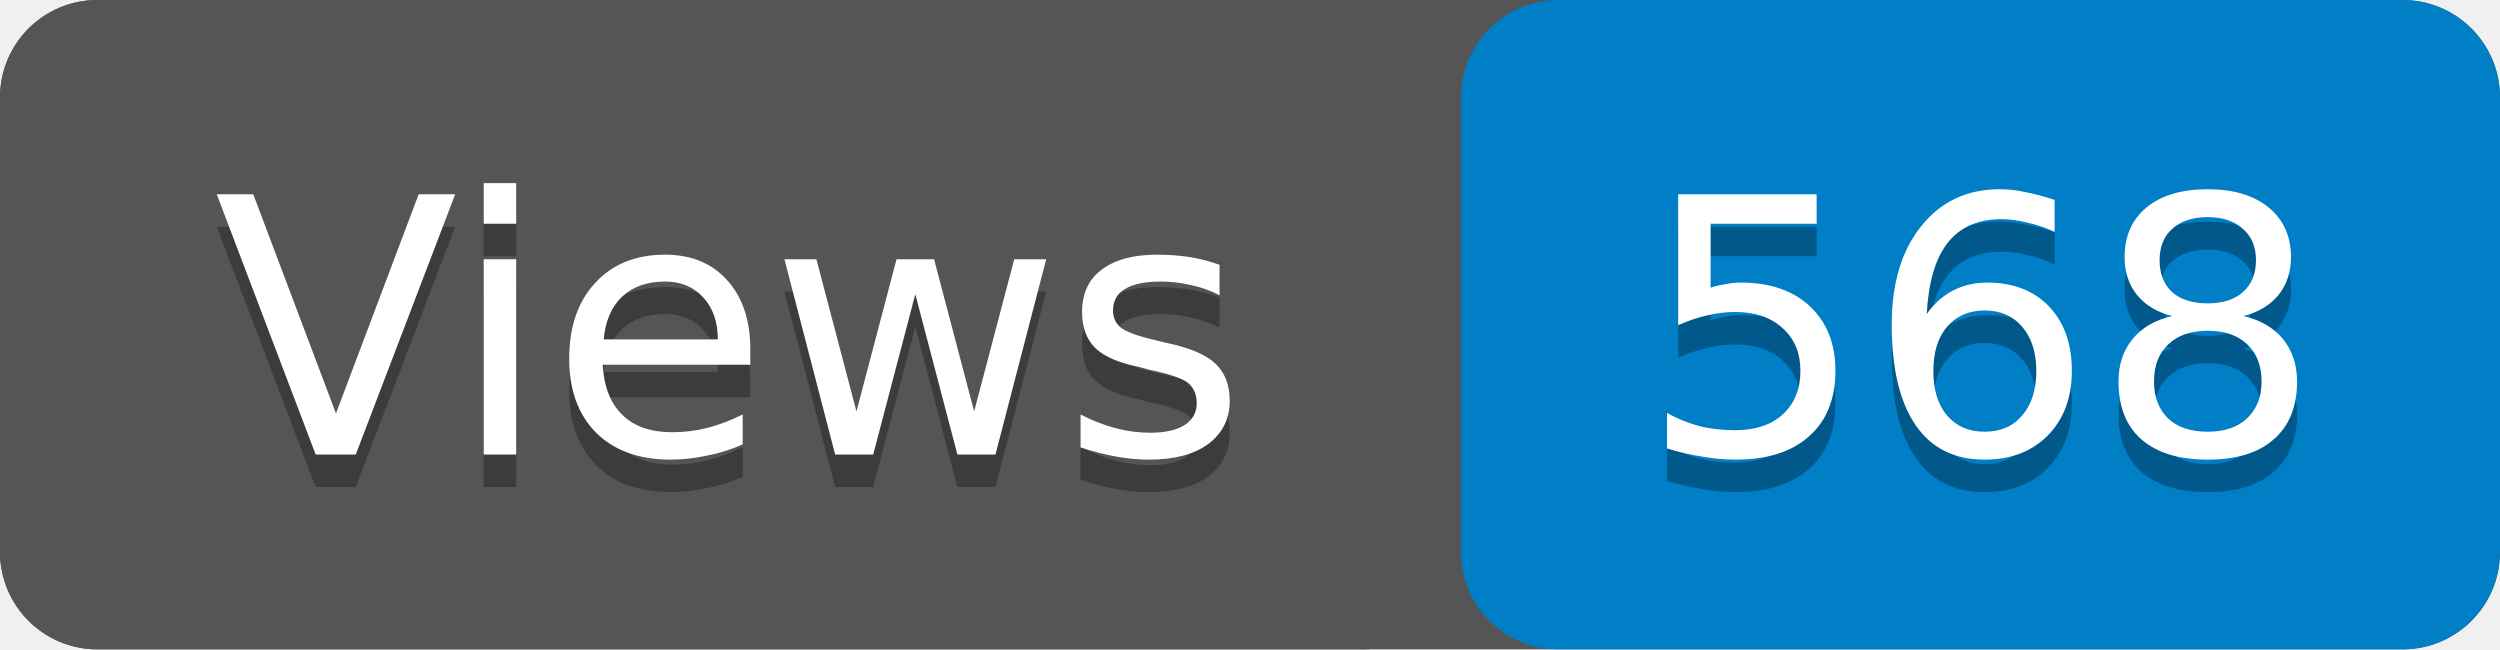
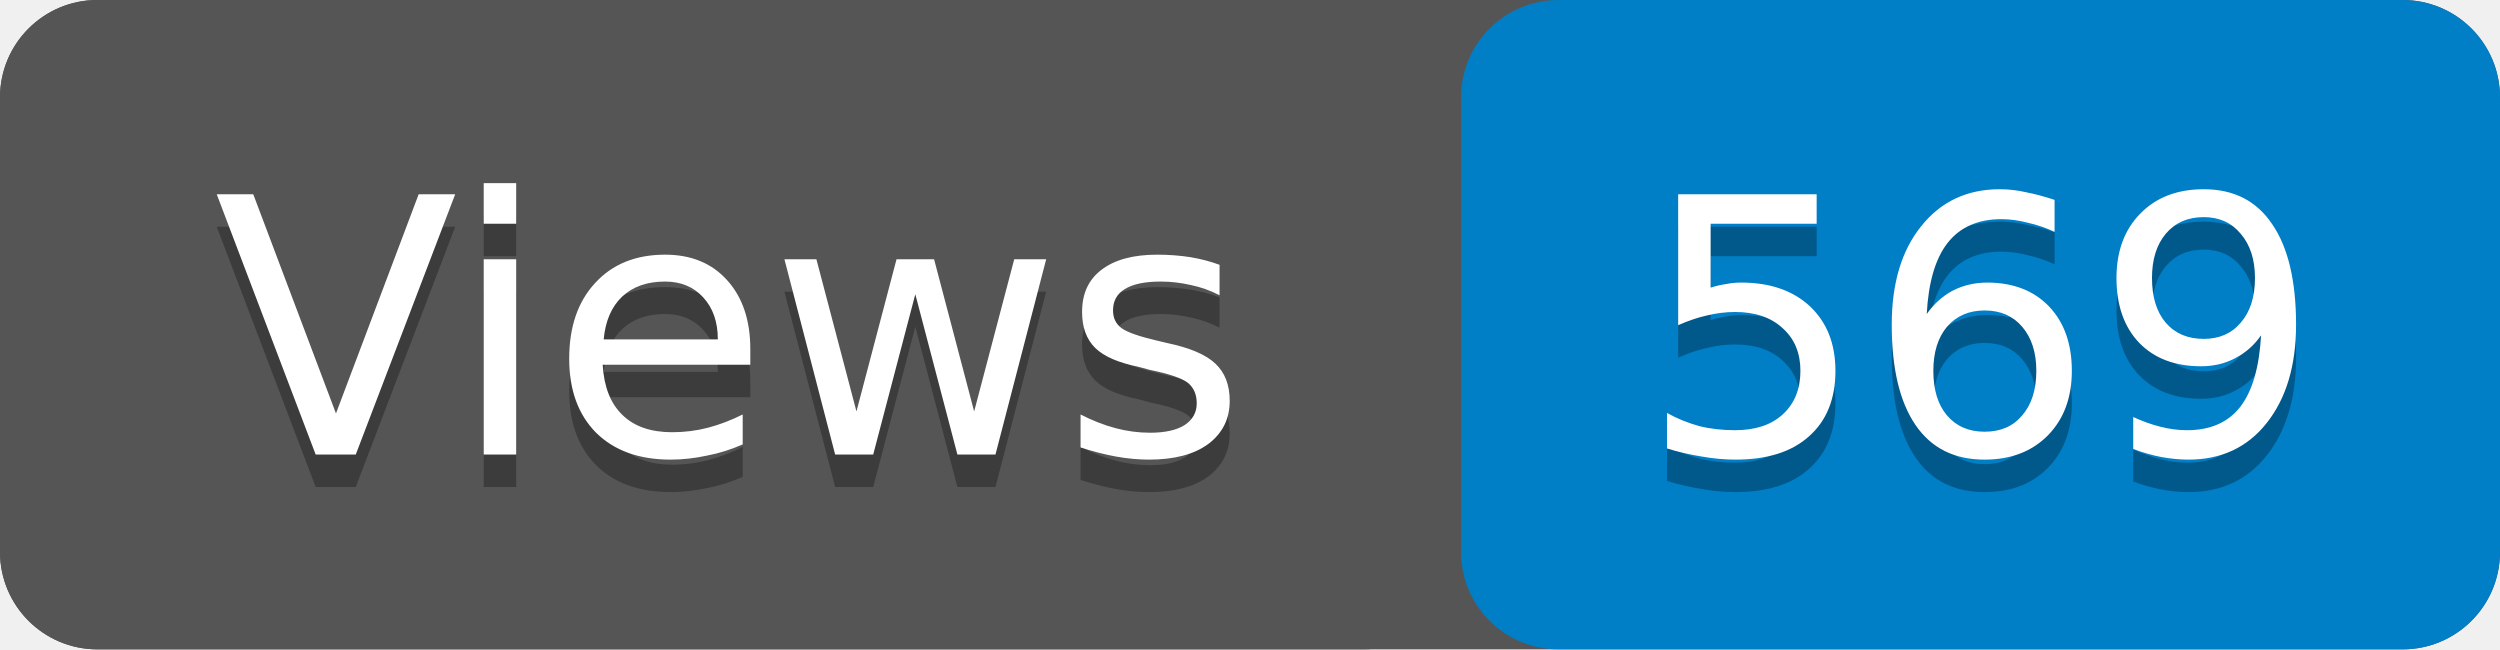
- <svg xmlns="http://www.w3.org/2000/svg" width="77" height="20" role="img" aria-label="Views: 568">
+ <svg xmlns="http://www.w3.org/2000/svg" width="77" height="20" role="img" aria-label="Views: 569">
  <rect width="77" height="20" rx="3" fill="#555" />
  <rect x="45" width="32" height="20" rx="3" fill="#007ec6" />
  <rect width="45" height="20" rx="3" fill="#555" />
  <g fill="#fff" text-anchor="middle" font-family="Verdana,Geneva,DejaVu Sans,sans-serif" font-size="11">
    <text x="22.5" y="15" fill="#010101" fill-opacity=".3">Views</text>
    <text x="22.5" y="14">Views</text>
-     <text x="61" y="15" fill="#010101" fill-opacity=".3">568</text>
-     <text x="61" y="14">568</text>
+     <text x="61" y="15" fill="#010101" fill-opacity=".3">569</text>
+     <text x="61" y="14">569</text>
  </g>
</svg>
